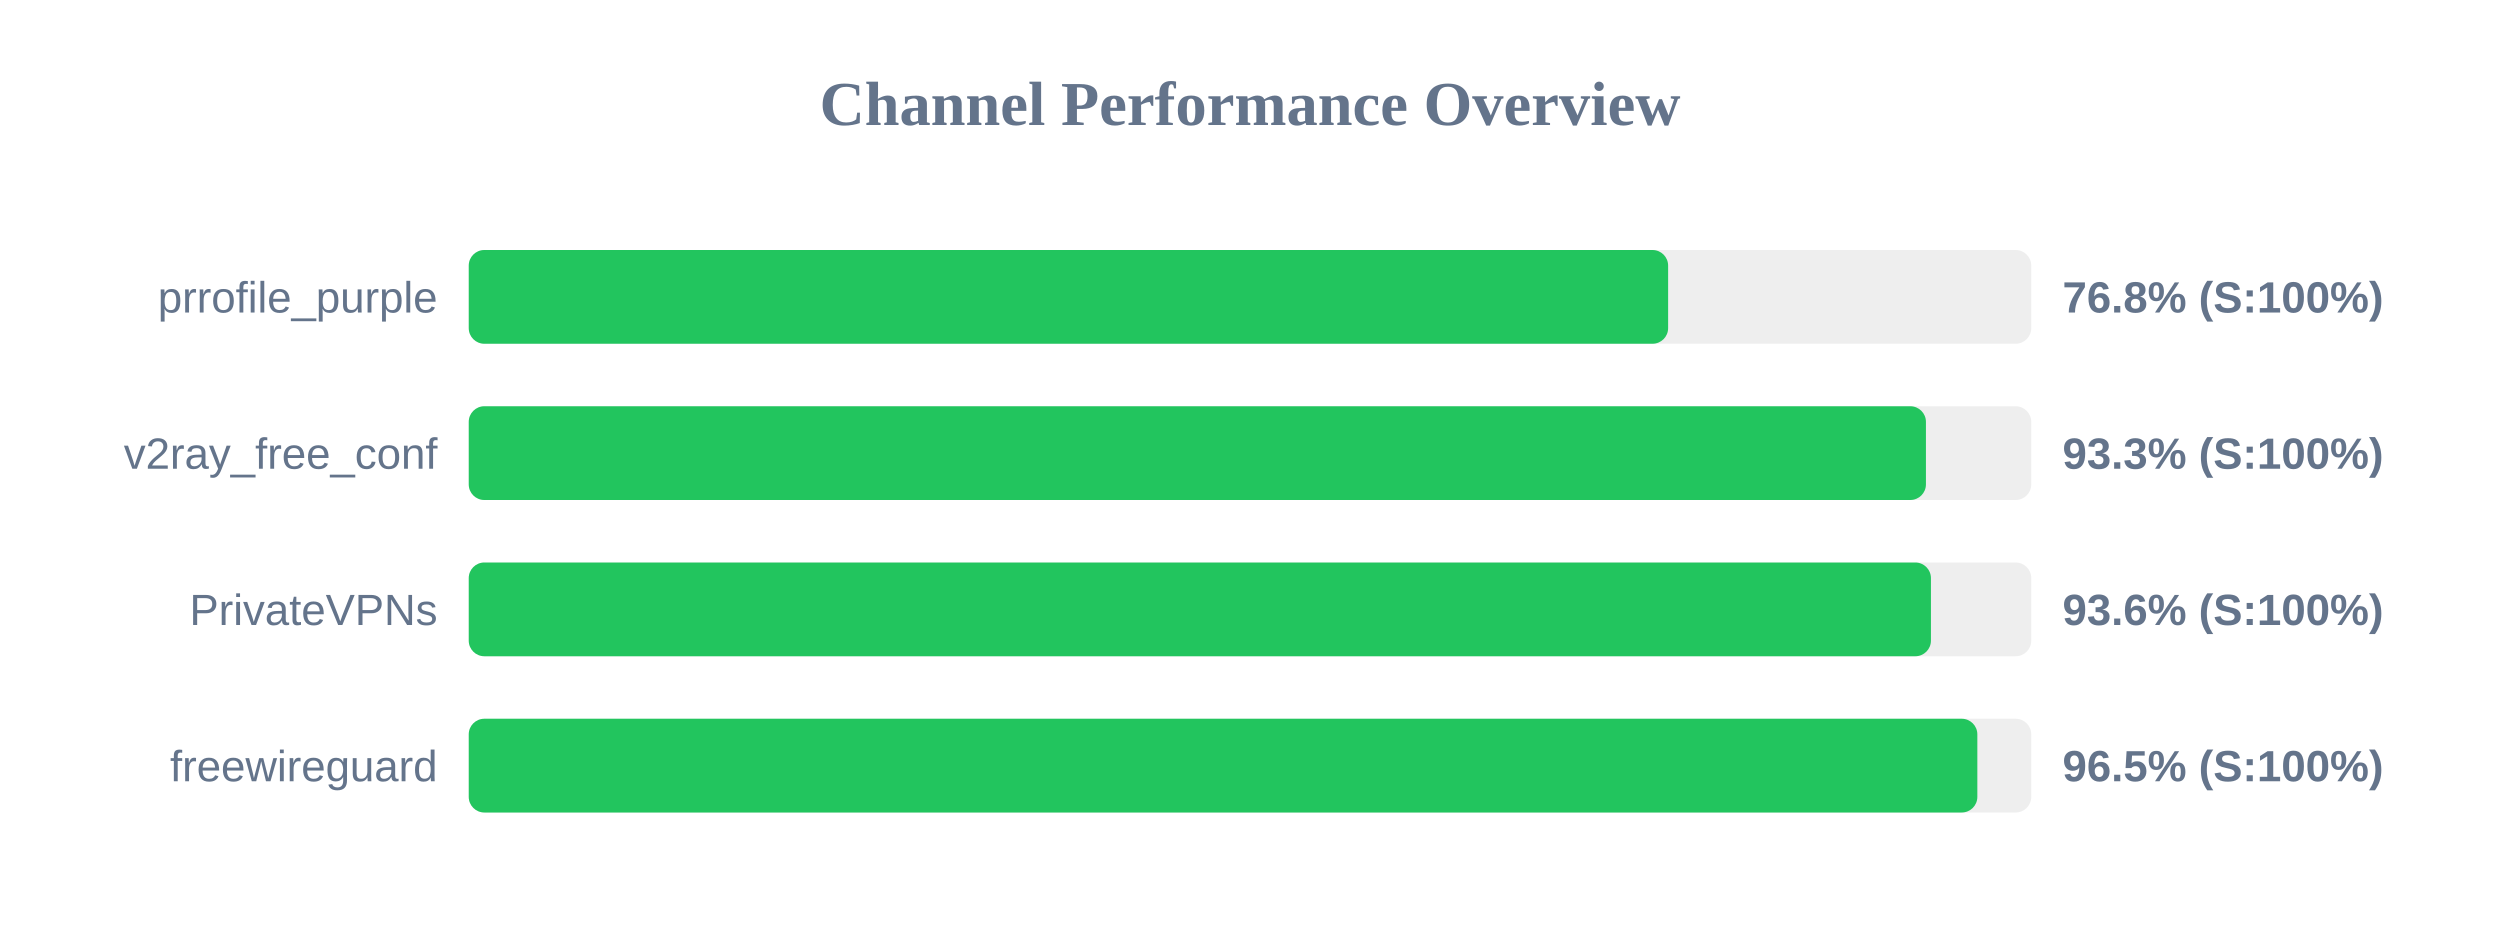
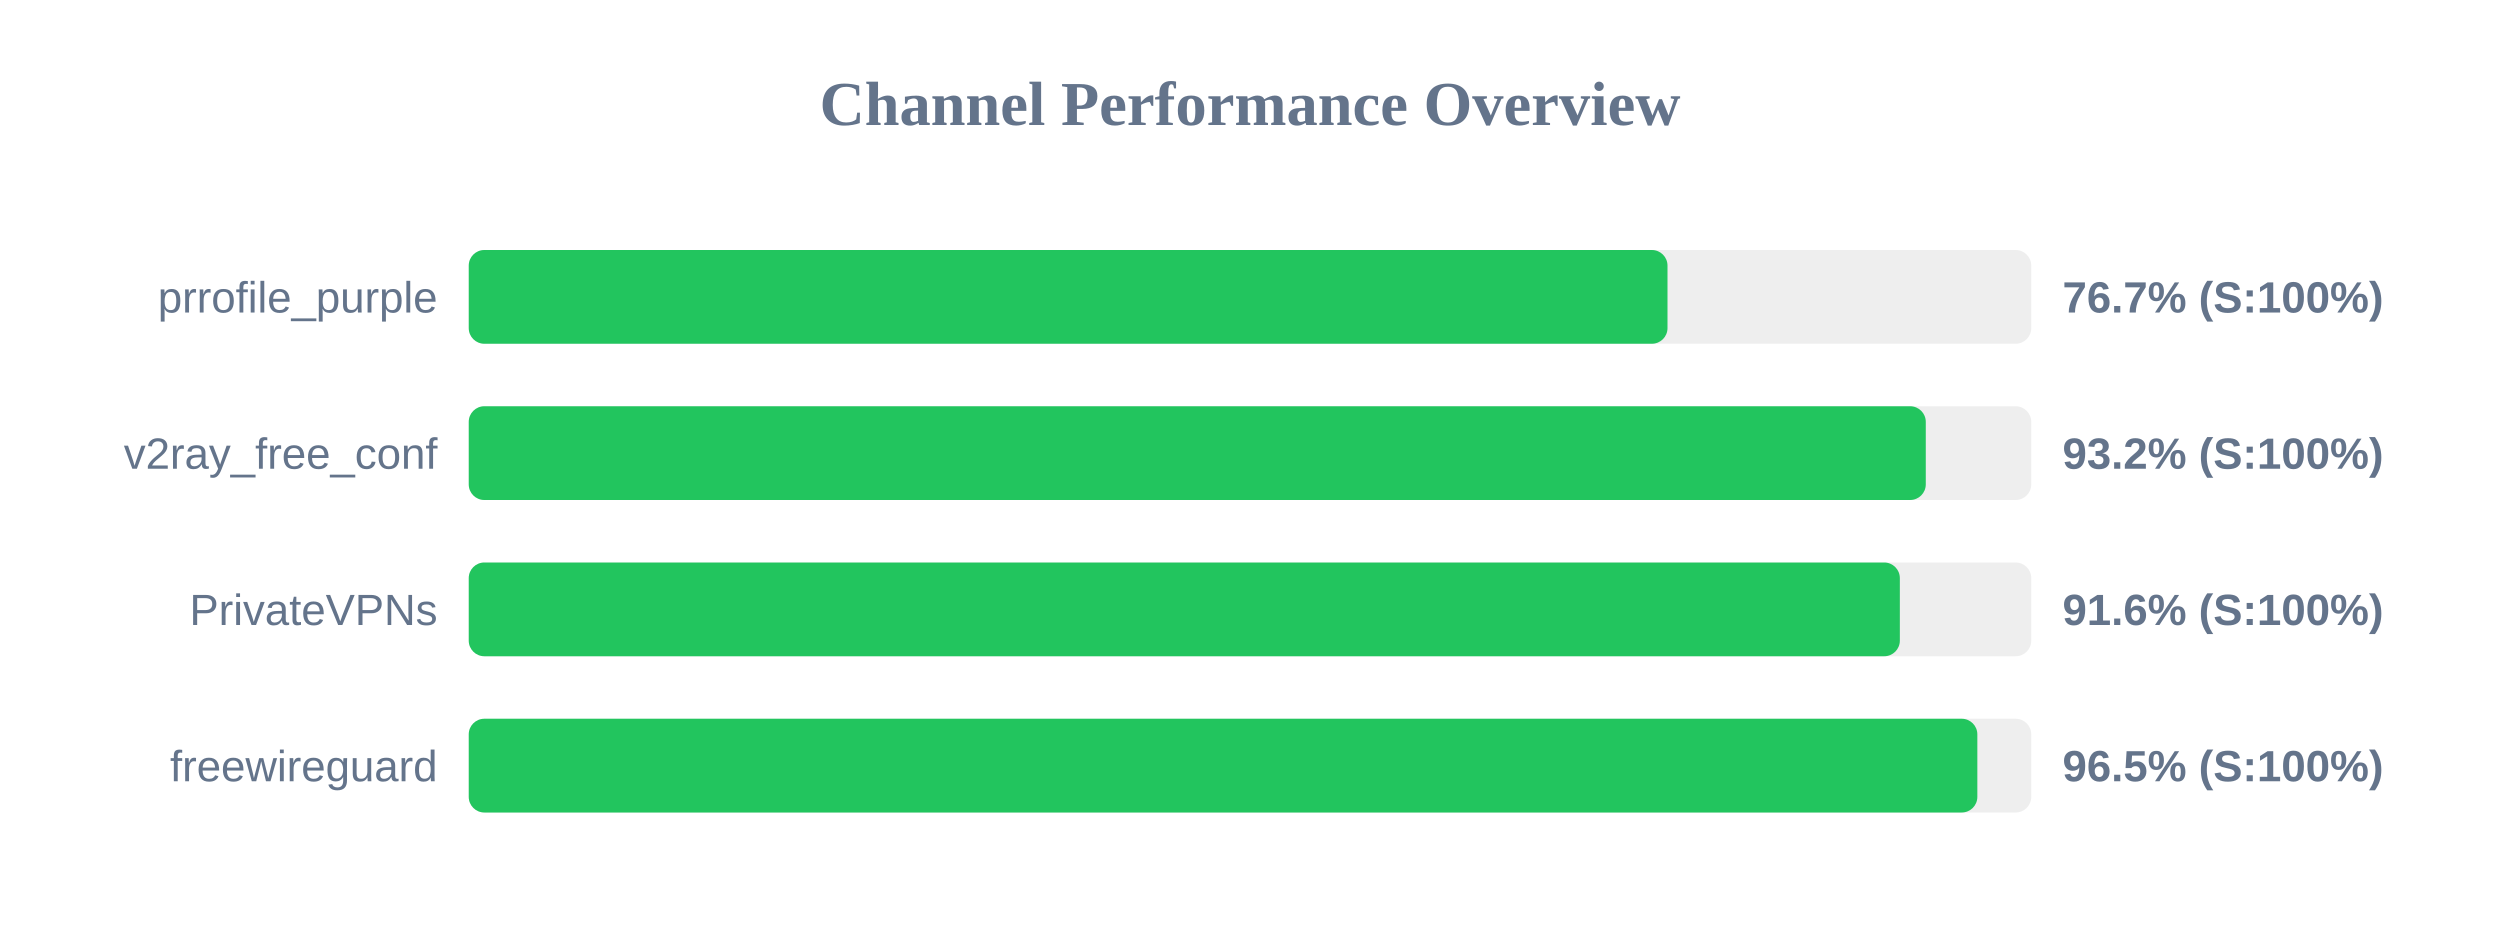
<svg xmlns="http://www.w3.org/2000/svg" width="800" height="300" version="1.1">
  <style>
        .row { font: 14px Arial; fill: #64748b; }
        .score { font: bold 14px Arial; fill: #64748b; }
    </style>
  <text x="400" y="40" text-anchor="middle" font-size="20px" font-weight="bold" fill="#64748b">Channel Performance Overview</text>
  <rect x="150" y="80" width="500" height="30" fill="#eee" rx="5" />
-   <rect x="150" y="80" width="383.8" height="30" fill="#22c55e" rx="5" />
+   <rect x="150" y="80" width="383.6" height="30" fill="#22c55e" rx="5" />
  <text x="140" y="100" text-anchor="end" class="row">prrofile_purple</text>
-   <text x="660" y="100" text-anchor="start" class="score">76.8% (S:100%)</text>
+   <text x="660" y="100" text-anchor="start" class="score">76.7% (S:100%)</text>
  <rect x="150" y="130" width="500" height="30" fill="#eee" rx="5" />
-   <rect x="150" y="130" width="466.3" height="30" fill="#22c55e" rx="5" />
+   <rect x="150" y="130" width="466.25" height="30" fill="#22c55e" rx="5" />
  <text x="140" y="150" text-anchor="end" class="row">v2ray_free_conf</text>
-   <text x="660" y="150" text-anchor="start" class="score">93.3% (S:100%)</text>
+   <text x="660" y="150" text-anchor="start" class="score">93.2% (S:100%)</text>
  <rect x="150" y="180" width="500" height="30" fill="#eee" rx="5" />
-   <rect x="150" y="180" width="467.9" height="30" fill="#22c55e" rx="5" />
+   <rect x="150" y="180" width="457.95" height="30" fill="#22c55e" rx="5" />
  <text x="140" y="200" text-anchor="end" class="row">PrivateVPNs</text>
-   <text x="660" y="200" text-anchor="start" class="score">93.6% (S:100%)</text>
+   <text x="660" y="200" text-anchor="start" class="score">91.6% (S:100%)</text>
  <rect x="150" y="230" width="500" height="30" fill="#eee" rx="5" />
  <rect x="150" y="230" width="482.75" height="30" fill="#22c55e" rx="5" />
  <text x="140" y="250" text-anchor="end" class="row">freewireguard</text>
  <text x="660" y="250" text-anchor="start" class="score">96.5% (S:100%)</text>
</svg>
